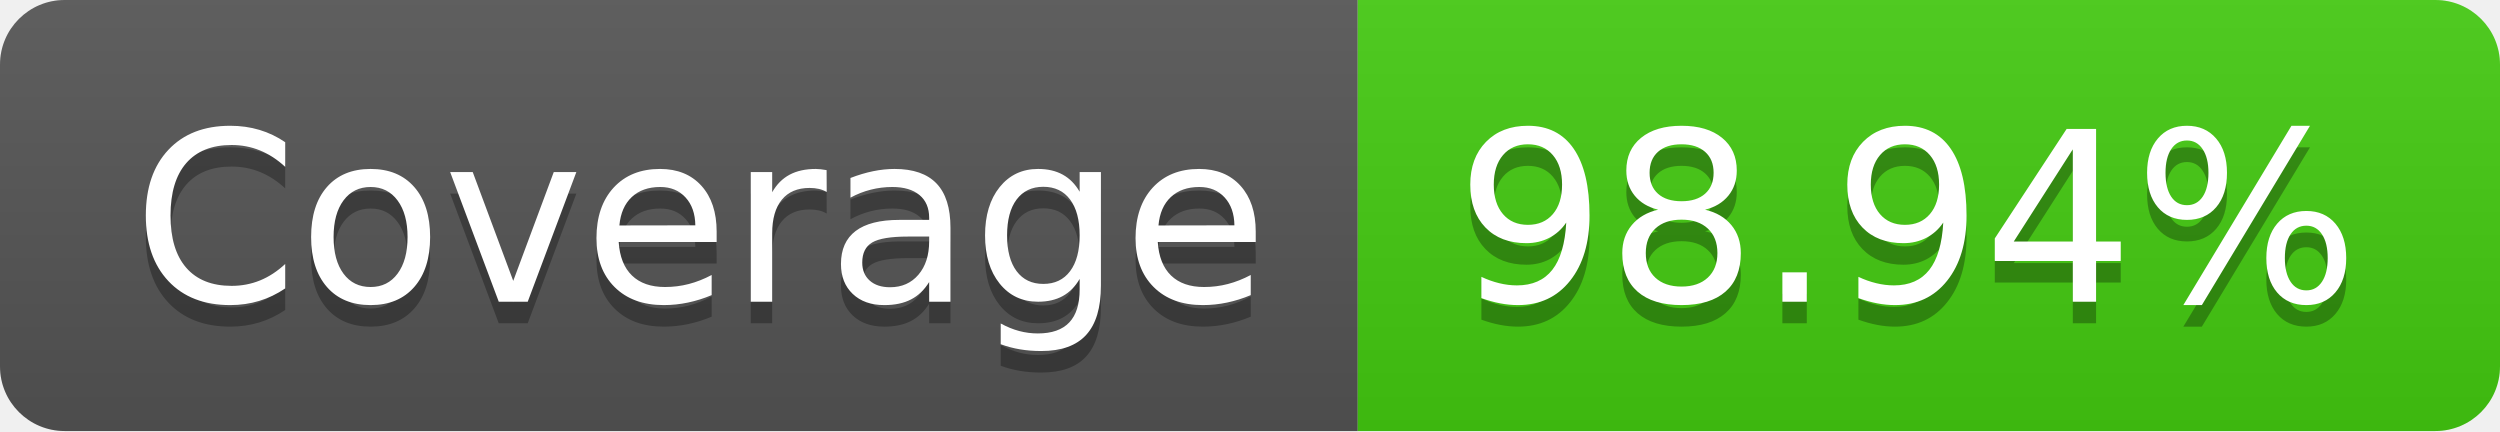
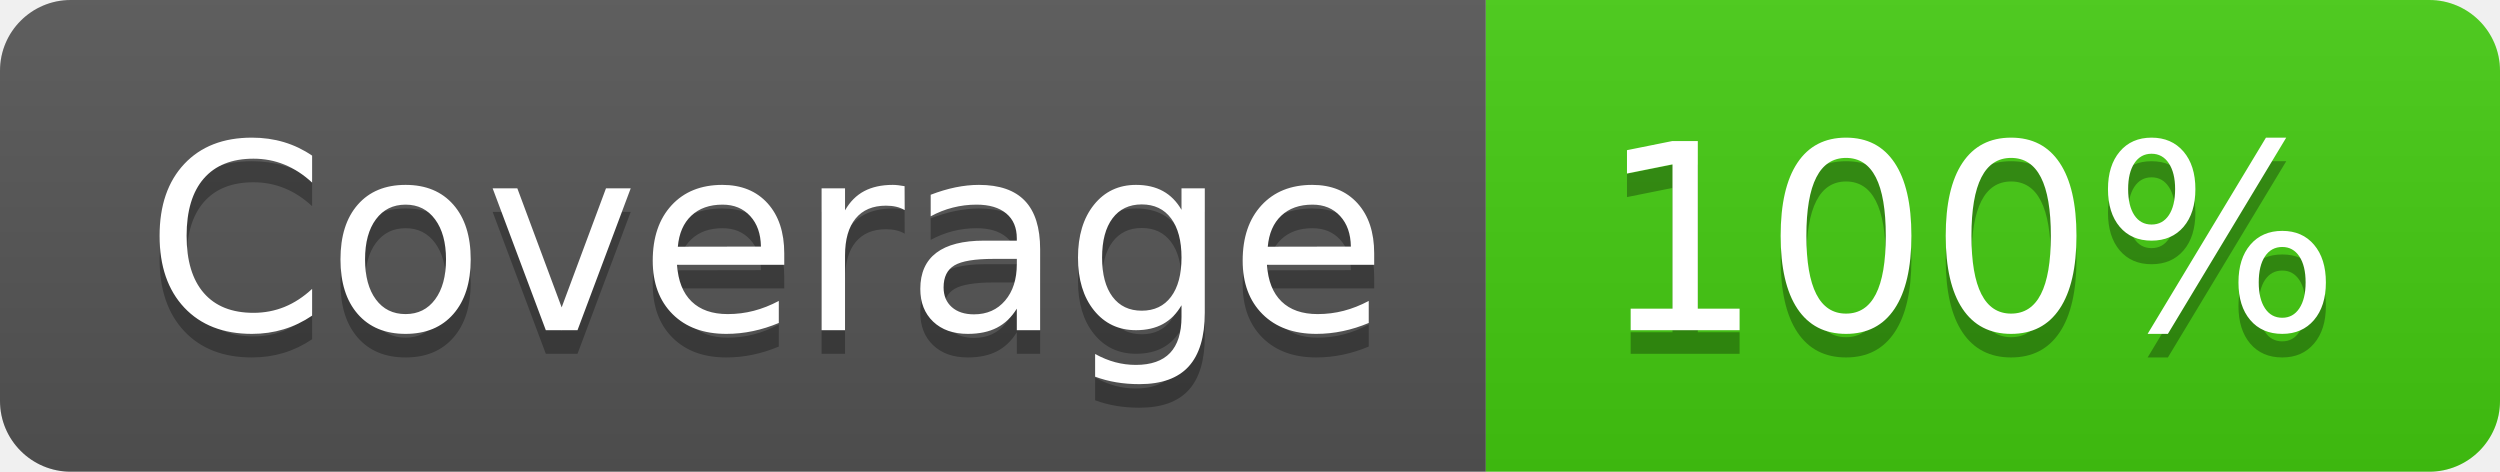
- <svg xmlns="http://www.w3.org/2000/svg" width="116" height="20" role="img" aria-label="Coverage: 98.94%">
+ <svg xmlns="http://www.w3.org/2000/svg" width="106" height="20" role="img" aria-label="Coverage: 100%">
  <linearGradient id="s" x2="0" y2="100%">
    <stop offset="0" stop-color="#bbb" stop-opacity=".1" />
    <stop offset="1" stop-opacity=".1" />
  </linearGradient>
  <clipPath id="r">
-     <rect width="116" height="20" rx="3" fill="#fff" />
+     <rect width="106" height="20" rx="3" fill="#fff" />
  </clipPath>
  <g clip-path="url(#r)">
    <rect width="63" height="20" fill="#555" />
-     <rect x="63" width="53" height="20" fill="#4c1" />
-     <rect width="116" height="20" fill="url(#s)" />
+     <rect x="63" width="43" height="20" fill="#4c1" />
+     <rect width="106" height="20" fill="url(#s)" />
  </g>
  <g fill="#fff" text-anchor="middle" font-family="Verdana,Geneva,DejaVu Sans,sans-serif" text-rendering="geometricPrecision" font-size="110">
    <text aria-hidden="true" x="325" y="150" fill="#010101" fill-opacity=".3" transform="scale(.1)" textLength="530">Coverage</text>
    <text x="325" y="140" transform="scale(.1)" fill="#fff" textLength="530">Coverage</text>
-     <text aria-hidden="true" x="885" y="150" fill="#010101" fill-opacity=".3" transform="scale(.1)" textLength="430">98.94%</text>
-     <text x="885" y="140" transform="scale(.1)" fill="#fff" textLength="430">98.94%</text>
+     <text aria-hidden="true" x="835" y="150" fill="#010101" fill-opacity=".3" transform="scale(.1)" textLength="330">100%</text>
+     <text x="835" y="140" transform="scale(.1)" fill="#fff" textLength="330">100%</text>
  </g>
</svg>
